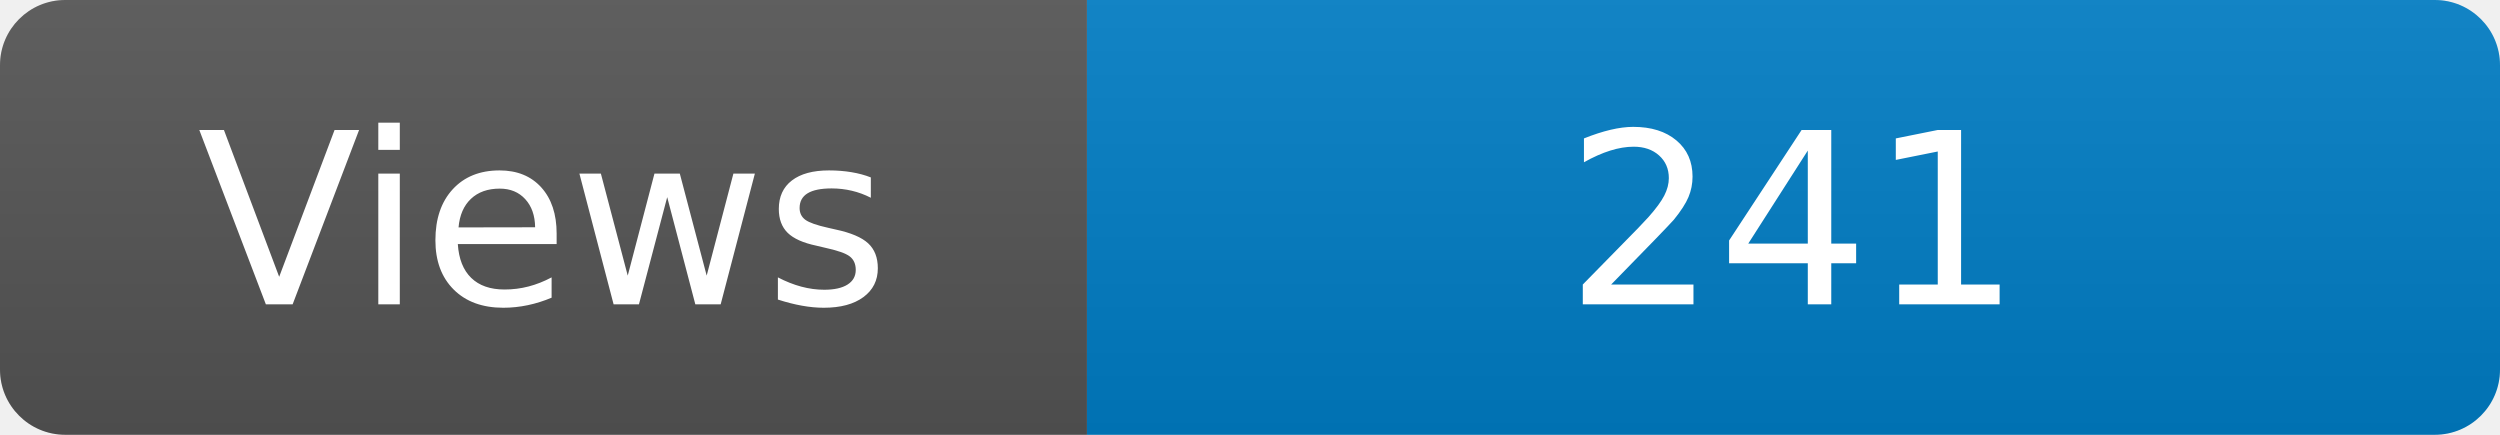
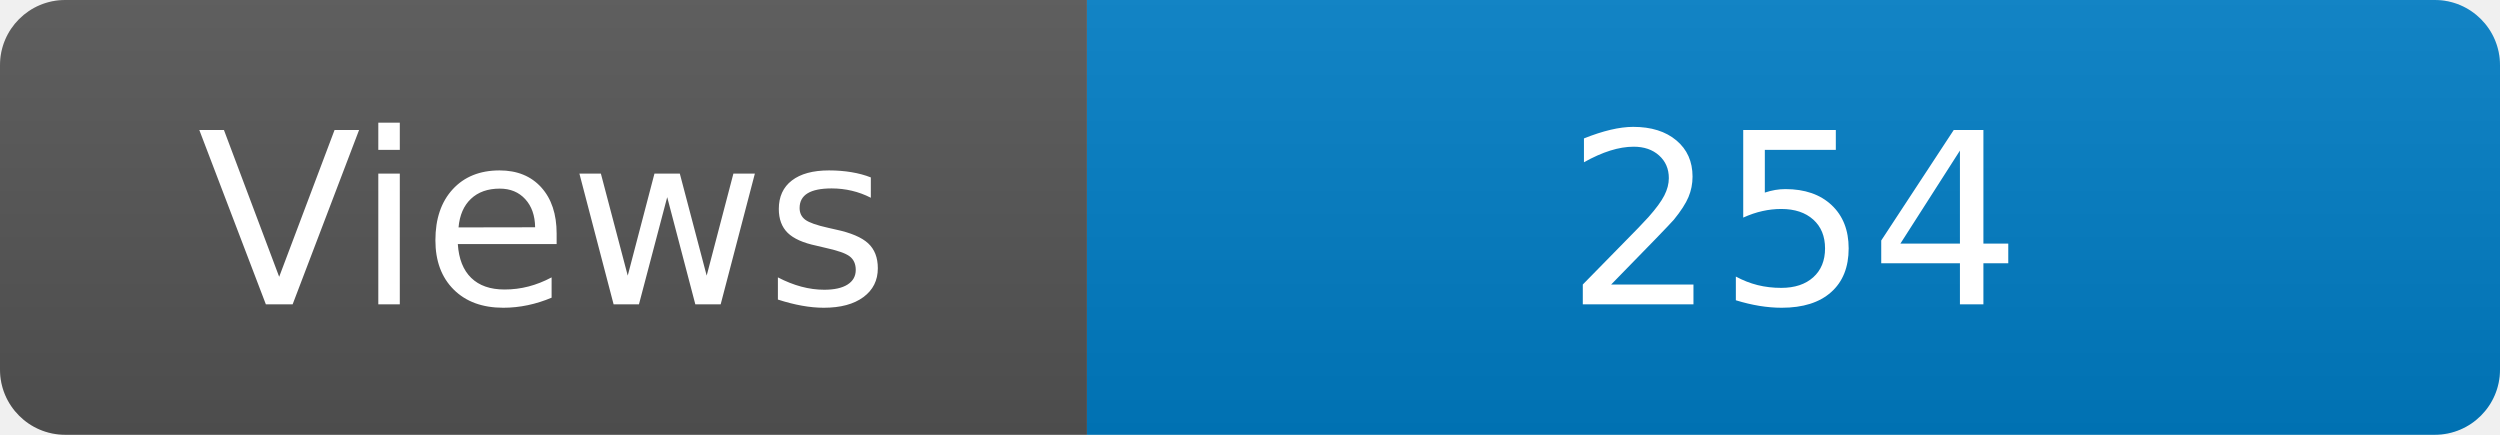
<svg xmlns="http://www.w3.org/2000/svg" width="115" height="20" role="img" aria-label="Maintained?: yes">
  <linearGradient id="s" x2="0" y2="100%">
    <stop offset="0" stop-color="#bbb" stop-opacity=".1" />
    <stop offset="1" stop-opacity=".1" />
  </linearGradient>
  <clipPath id="r">
    <rect width="115" height="20" rx="3" fill="#fff" />
  </clipPath>
  <g clip-path="url(#r)">
    <rect width="50" height="20" fill="#555" />
    <rect x="50" width="160" height="20" fill="#007ec6" />
    <rect width="115" height="20" fill="url(#s)" />
  </g>
  <g fill="#fff" text-anchor="middle" font-family="Verdana,Geneva,DejaVu Sans,sans-serif" font-size="110">
    <text x="250" y="140" transform="scale(.1)" fill="#fff">Views</text>
-     <text x="825" y="140" transform="scale(.1)" fill="#fff">241</text>
+     <text x="825" y="140" transform="scale(.1)" fill="#fff">254</text>
  </g>
</svg>
